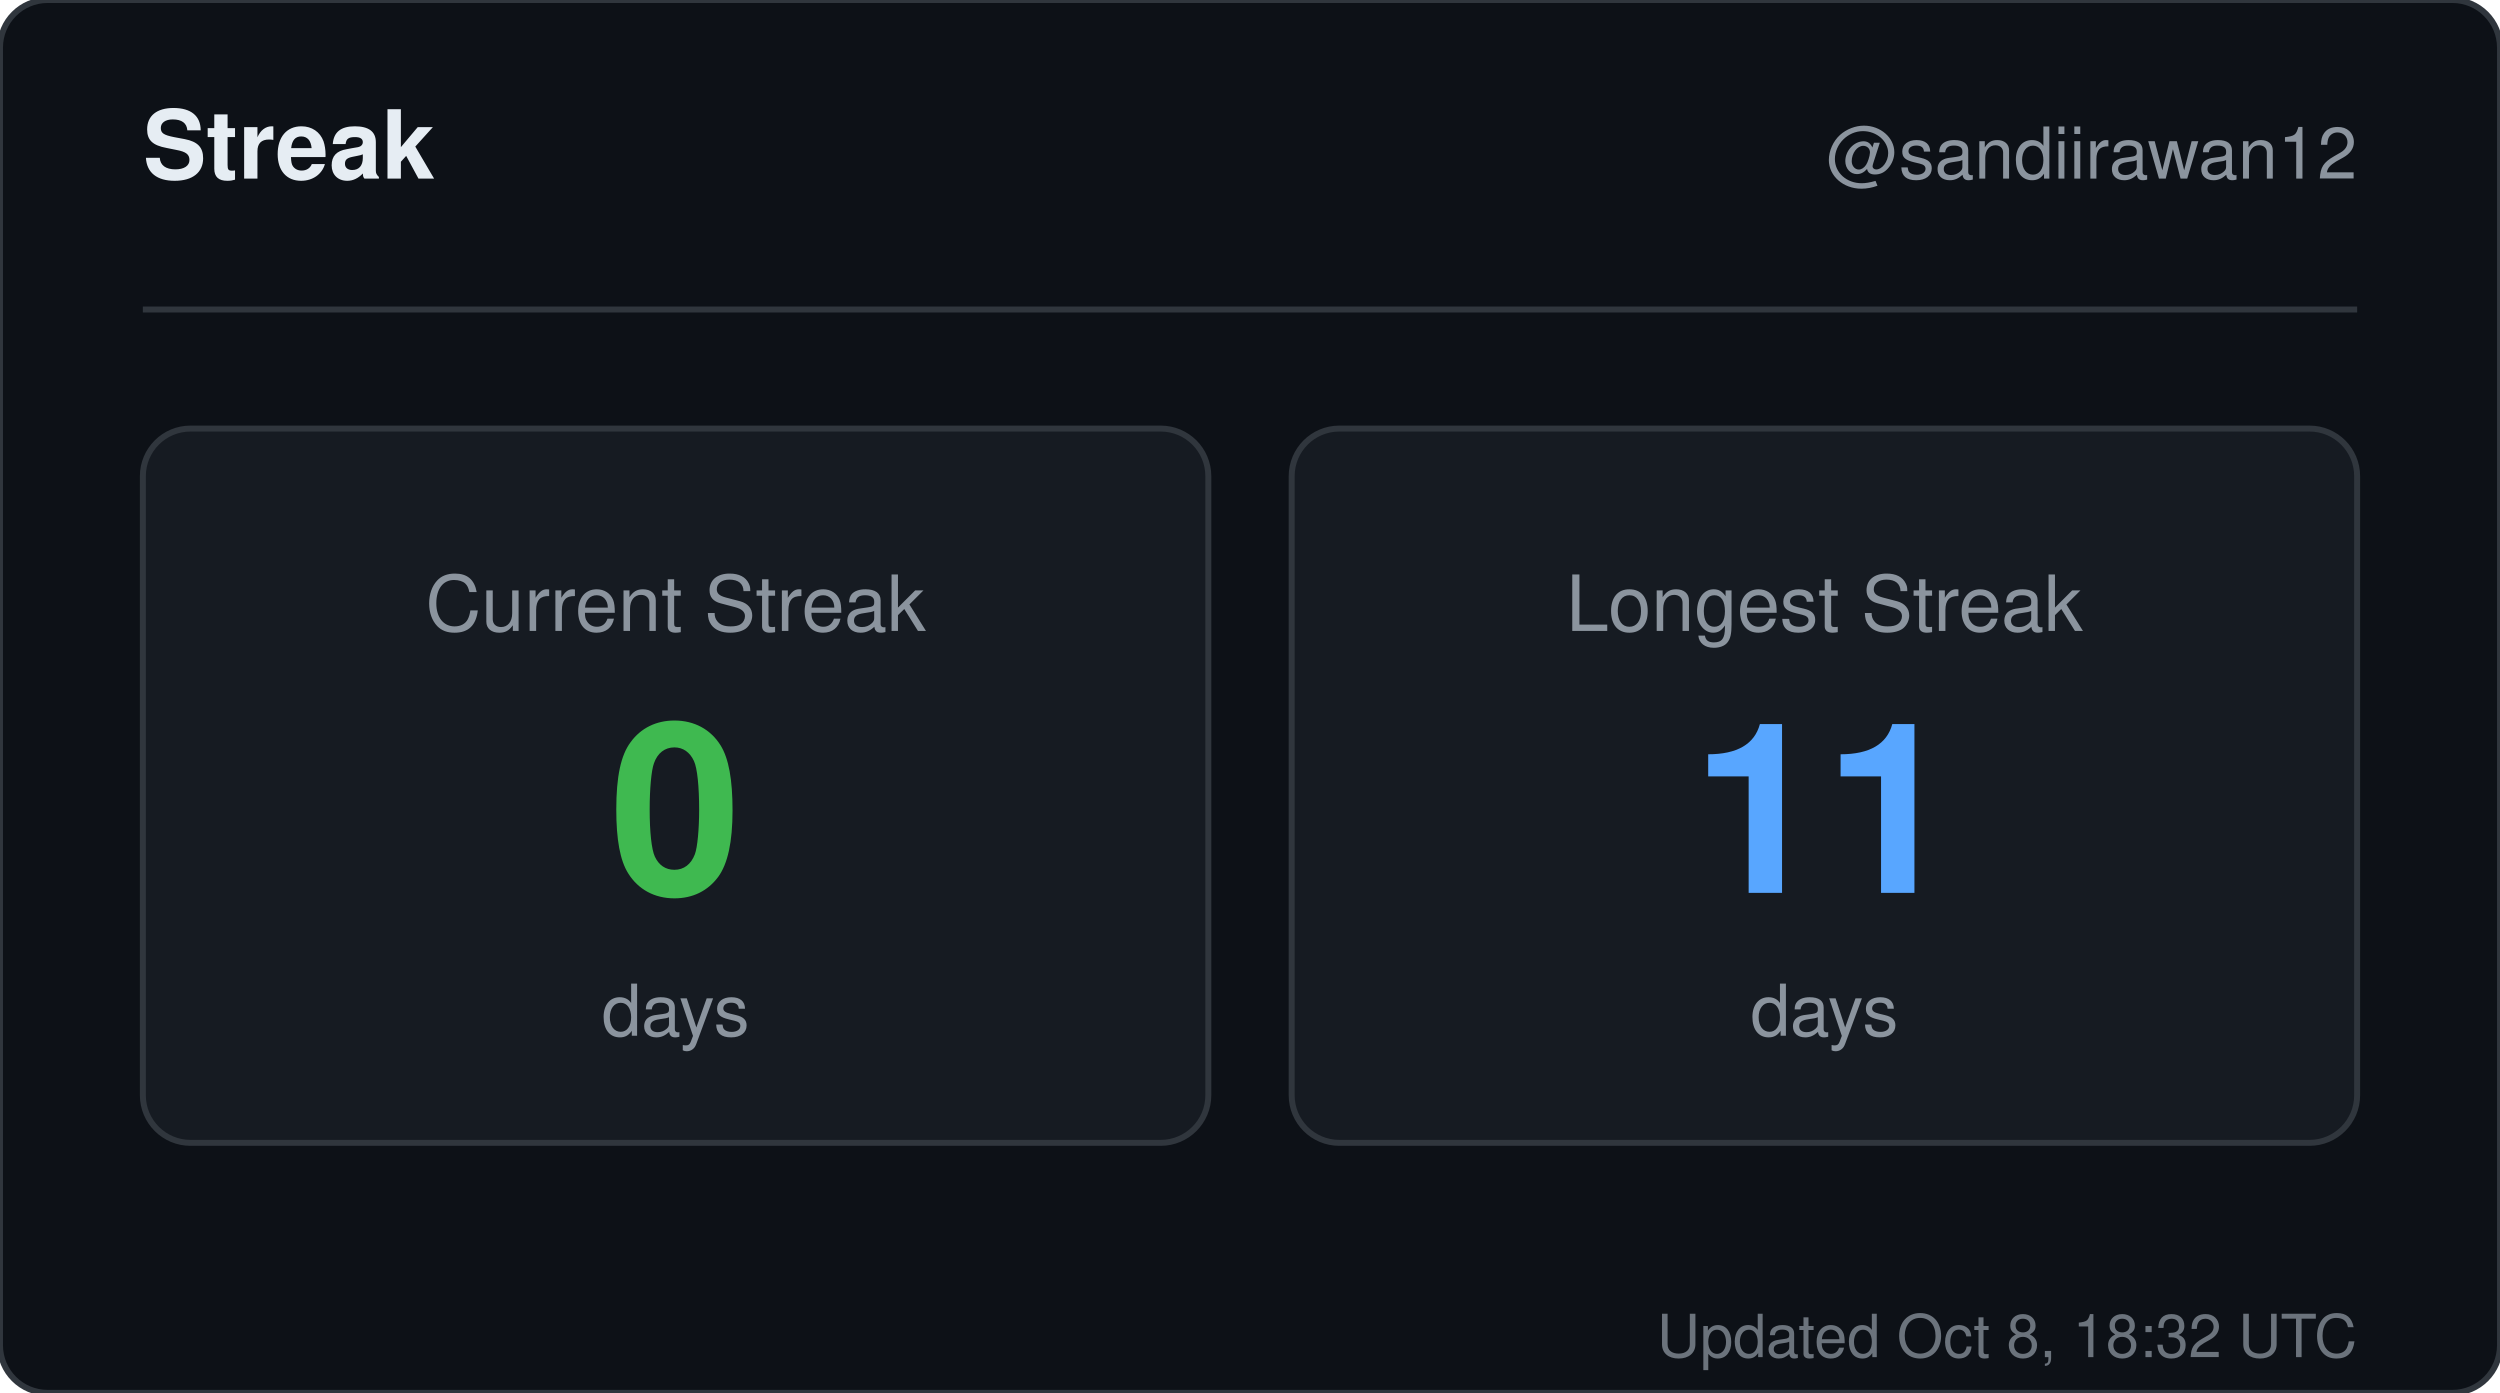
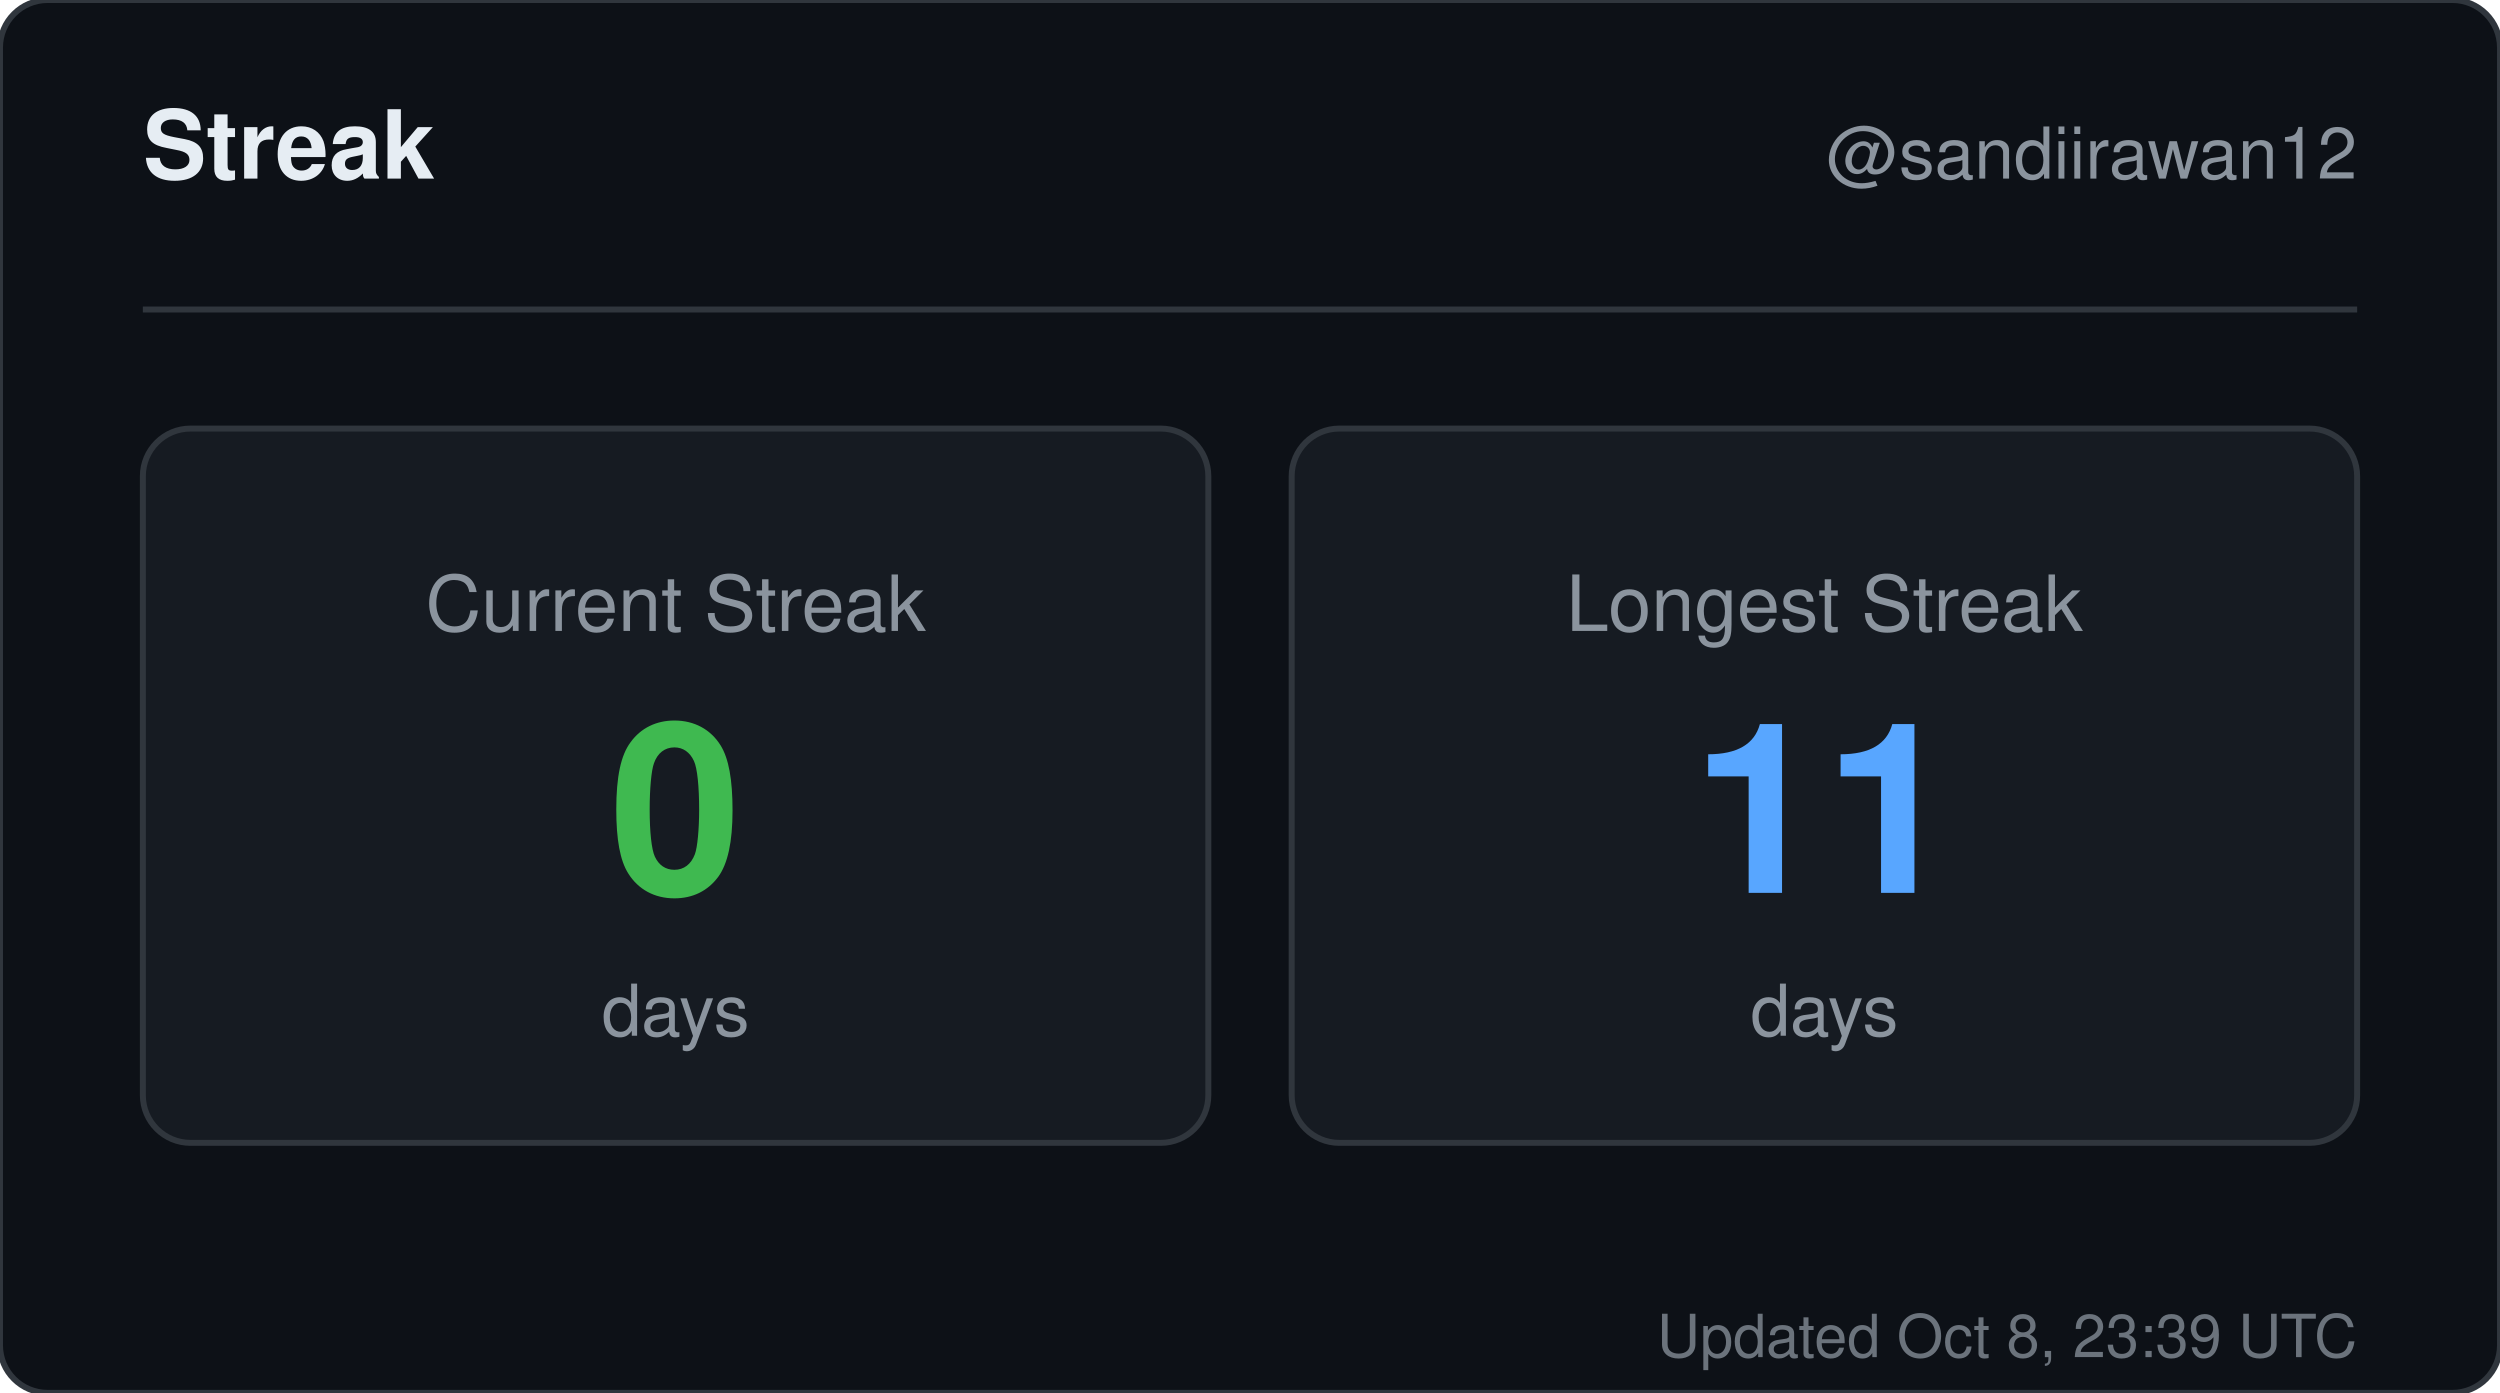
<svg xmlns="http://www.w3.org/2000/svg" width="420" height="234" viewBox="0 0 420 234" role="img" aria-label="Streak for sandiirawan12">
  <rect width="420" height="234" rx="8" fill="#0d1117" stroke="#30363d" />
  <g font-family="-apple-system, BlinkMacSystemFont, Segoe UI, Helvetica, Arial, sans-serif">
    <text x="24" y="30" fill="#e6edf3" font-size="16" font-weight="700">Streak</text>
    <text x="396" y="30" fill="#8b949e" font-size="12" text-anchor="end">@sandiirawan12</text>
    <line x1="24" y1="52" x2="396" y2="52" stroke="#30363d" />
    <rect x="24" y="72" width="179" height="120" rx="8" fill="#161b22" stroke="#30363d" />
    <text x="113.5" y="106" fill="#8b949e" font-size="13" text-anchor="middle">Current Streak</text>
    <text x="113.5" y="150" fill="#3fb950" font-size="40" font-weight="700" text-anchor="middle">0</text>
    <text x="113.5" y="174" fill="#8b949e" font-size="12" text-anchor="middle">days</text>
    <rect x="217" y="72" width="179" height="120" rx="8" fill="#161b22" stroke="#30363d" />
    <text x="306.5" y="106" fill="#8b949e" font-size="13" text-anchor="middle">Longest Streak</text>
    <text x="306.5" y="150" fill="#58a6ff" font-size="40" font-weight="700" text-anchor="middle">11</text>
    <text x="306.5" y="174" fill="#8b949e" font-size="12" text-anchor="middle">days</text>
-     <text x="396" y="228" fill="#8b949e" font-size="10" text-anchor="end" opacity="0.75">Updated Oct 8, 18:32 UTC</text>
+     <text x="396" y="228" fill="#8b949e" font-size="10" text-anchor="end" opacity="0.75">Updated Oct 8, 23:39 UTC</text>
  </g>
</svg>
